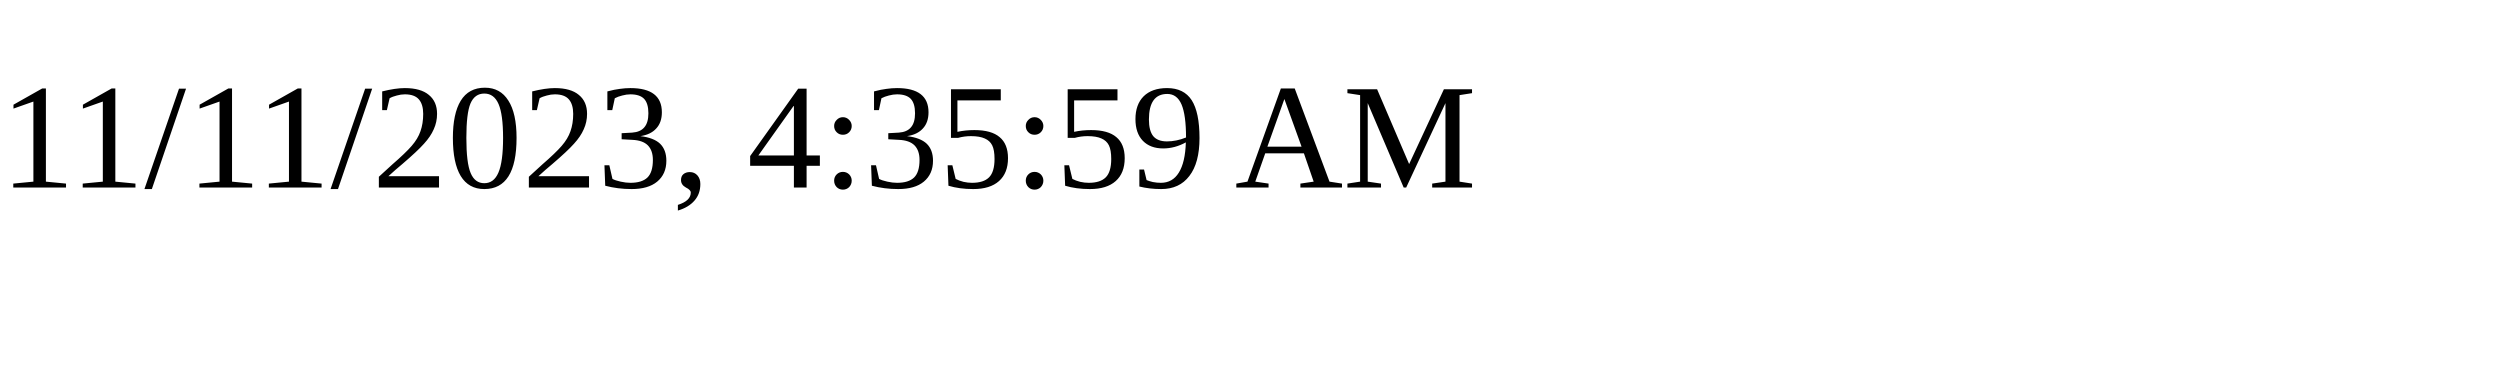
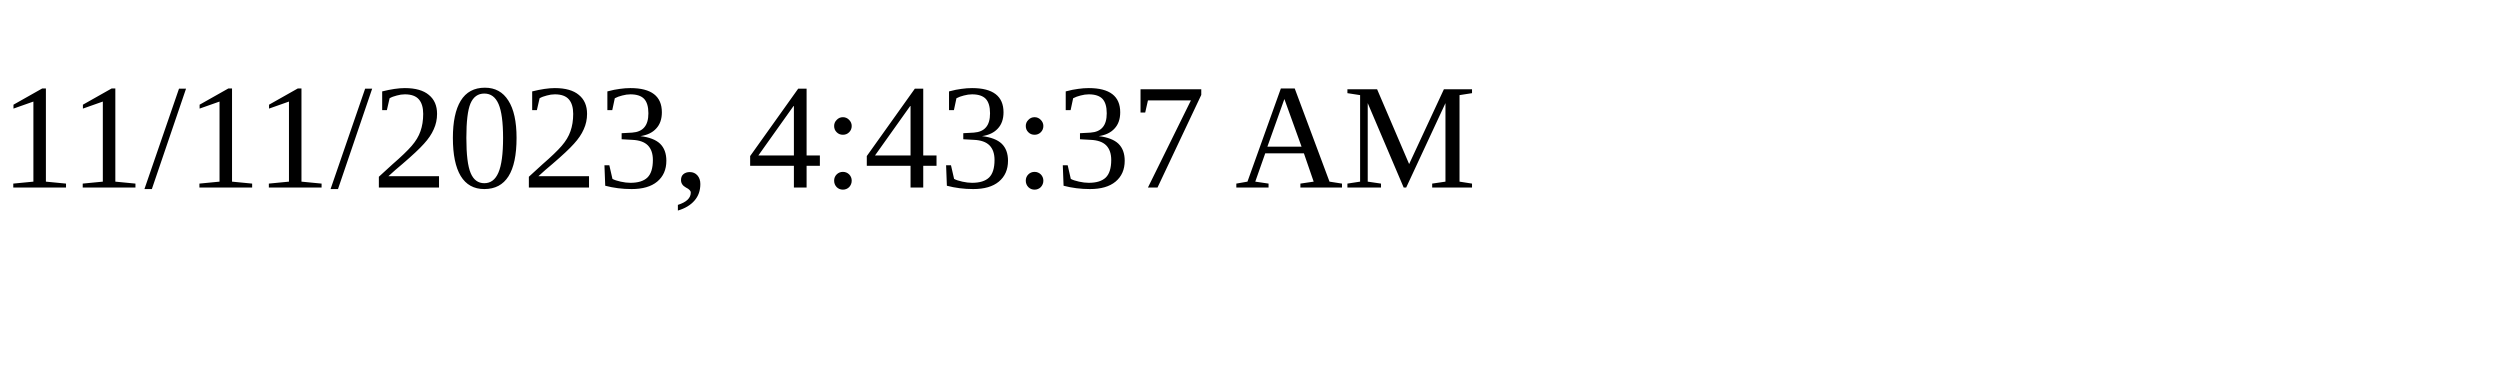
<svg xmlns="http://www.w3.org/2000/svg" height="30" width="200">
-   <text x="0" y="15">11/11/2023, 4:35:59 AM</text>
+   <text x="0" y="15">11/11/2023, 4:43:37 AM</text>
</svg>
